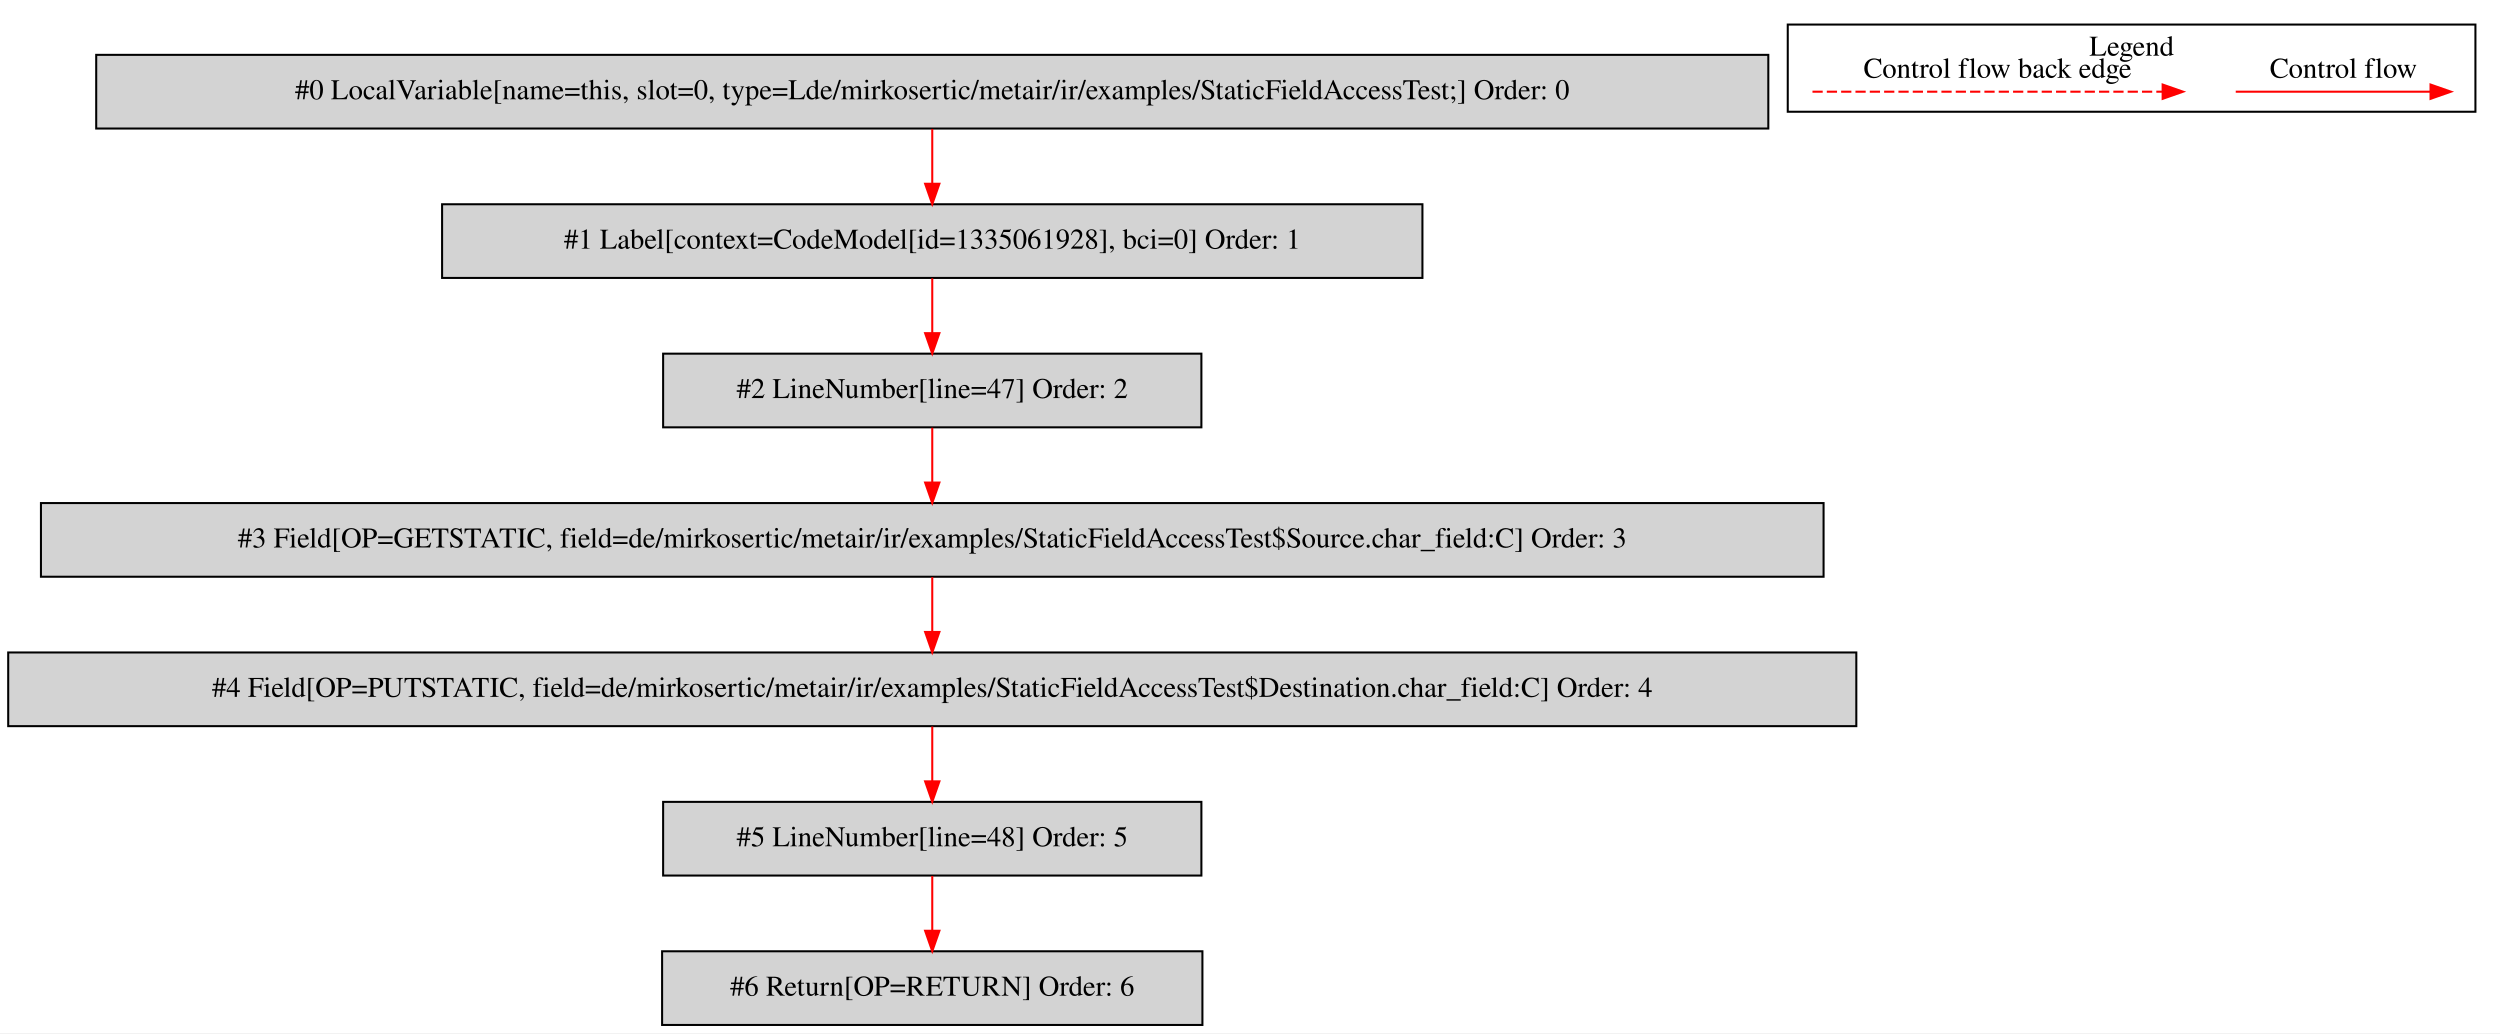
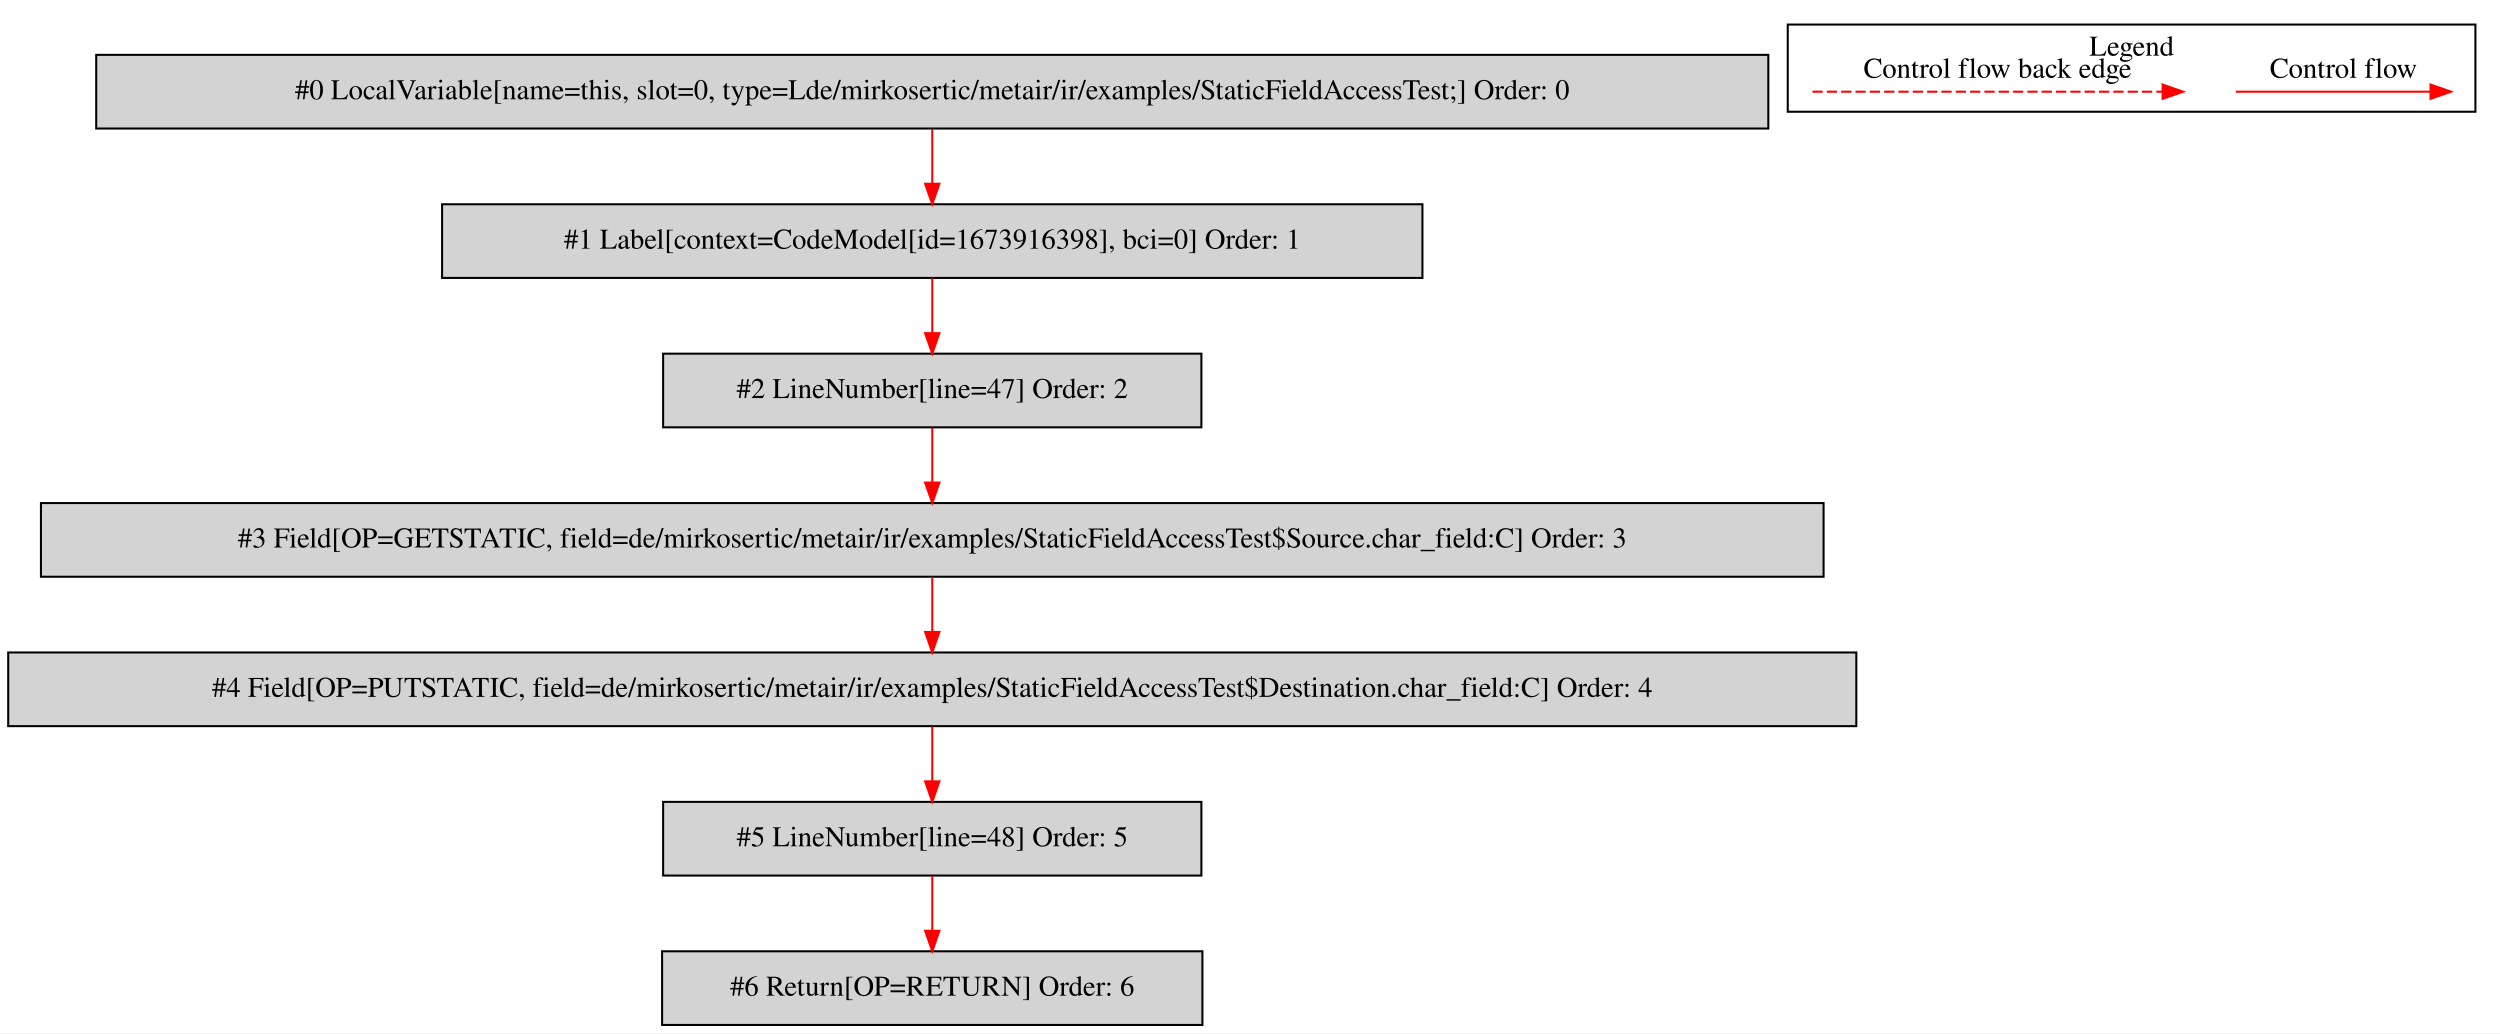
<svg xmlns="http://www.w3.org/2000/svg" width="1222pt" height="505pt" viewBox="0.00 0.00 1221.50 504.80">
  <g id="graph0" class="graph" transform="scale(1 1) rotate(0) translate(4 500.8)">
    <polygon fill="white" stroke="transparent" points="-4,4 -4,-500.8 1217.5,-500.8 1217.5,4 -4,4" />
    <g id="clust1" class="cluster">
      <polygon fill="none" stroke="black" points="869.5,-446.2 869.5,-488.8 1205.5,-488.8 1205.5,-446.2 869.5,-446.2" />
      <text text-anchor="middle" x="1037.5" y="-473.6" font-family="Times,serif" font-size="14.00">Legend</text>
    </g>
    <g id="node1" class="node">
      <polygon fill="lightgrey" stroke="black" points="860,-474 43,-474 43,-438 860,-438 860,-474" />
      <text text-anchor="middle" x="451.5" y="-452.3" font-family="Times,serif" font-size="14.00">#0 LocalVariable[name=this, slot=0, type=Lde/mirkosertic/metair/ir/examples/StaticFieldAccessTest;] Order: 0</text>
    </g>
    <g id="node2" class="node">
      <polygon fill="lightgrey" stroke="black" points="691,-401 212,-401 212,-365 691,-365 691,-401" />
-       <text text-anchor="middle" x="451.5" y="-379.3" font-family="Times,serif" font-size="14.00">#1 Label[context=CodeModel[id=1335061928], bci=0] Order: 1</text>
+       <text text-anchor="middle" x="451.5" y="-379.3" font-family="Times,serif" font-size="14.00">#1 Label[context=CodeModel[id=1673916398], bci=0] Order: 1</text>
    </g>
    <g id="edge1" class="edge">
      <path fill="none" stroke="red" d="M451.5,-437.81C451.5,-429.79 451.5,-420.05 451.5,-411.07" />
      <polygon fill="red" stroke="red" points="455,-411.03 451.5,-401.03 448,-411.03 455,-411.03" />
    </g>
    <g id="node3" class="node">
      <polygon fill="lightgrey" stroke="black" points="583,-328 320,-328 320,-292 583,-292 583,-328" />
      <text text-anchor="middle" x="451.5" y="-306.3" font-family="Times,serif" font-size="14.00">#2 LineNumber[line=47] Order: 2</text>
    </g>
    <g id="edge2" class="edge">
      <path fill="none" stroke="red" d="M451.5,-364.81C451.5,-356.79 451.5,-347.05 451.5,-338.07" />
      <polygon fill="red" stroke="red" points="455,-338.03 451.5,-328.03 448,-338.03 455,-338.03" />
    </g>
    <g id="node4" class="node">
      <polygon fill="lightgrey" stroke="black" points="887,-255 16,-255 16,-219 887,-219 887,-255" />
      <text text-anchor="middle" x="451.5" y="-233.3" font-family="Times,serif" font-size="14.00">#3 Field[OP=GETSTATIC, field=de/mirkosertic/metair/ir/examples/StaticFieldAccessTest$Source.char_field:C] Order: 3</text>
    </g>
    <g id="edge3" class="edge">
      <path fill="none" stroke="red" d="M451.5,-291.81C451.5,-283.79 451.5,-274.05 451.5,-265.07" />
      <polygon fill="red" stroke="red" points="455,-265.03 451.5,-255.03 448,-265.03 455,-265.03" />
    </g>
    <g id="node5" class="node">
      <polygon fill="lightgrey" stroke="black" points="903,-182 0,-182 0,-146 903,-146 903,-182" />
      <text text-anchor="middle" x="451.5" y="-160.3" font-family="Times,serif" font-size="14.00">#4 Field[OP=PUTSTATIC, field=de/mirkosertic/metair/ir/examples/StaticFieldAccessTest$Destination.char_field:C] Order: 4</text>
    </g>
    <g id="edge4" class="edge">
      <path fill="none" stroke="red" d="M451.5,-218.81C451.5,-210.79 451.5,-201.05 451.5,-192.07" />
      <polygon fill="red" stroke="red" points="455,-192.03 451.5,-182.03 448,-192.03 455,-192.03" />
    </g>
    <g id="node6" class="node">
      <polygon fill="lightgrey" stroke="black" points="583,-109 320,-109 320,-73 583,-73 583,-109" />
      <text text-anchor="middle" x="451.5" y="-87.3" font-family="Times,serif" font-size="14.00">#5 LineNumber[line=48] Order: 5</text>
    </g>
    <g id="edge5" class="edge">
      <path fill="none" stroke="red" d="M451.5,-145.81C451.5,-137.79 451.5,-128.05 451.5,-119.07" />
      <polygon fill="red" stroke="red" points="455,-119.03 451.5,-109.03 448,-119.03 455,-119.03" />
    </g>
    <g id="node7" class="node">
      <polygon fill="lightgrey" stroke="black" points="583.5,-36 319.5,-36 319.5,0 583.5,0 583.5,-36" />
      <text text-anchor="middle" x="451.5" y="-14.3" font-family="Times,serif" font-size="14.00">#6 Return[OP=RETURN] Order: 6</text>
    </g>
    <g id="edge6" class="edge">
      <path fill="none" stroke="red" d="M451.5,-72.81C451.5,-64.79 451.5,-55.05 451.5,-46.07" />
      <polygon fill="red" stroke="red" points="455,-46.03 451.5,-36.03 448,-46.03 455,-46.03" />
    </g>
    <g id="edge7" class="edge">
      <path fill="none" stroke="red" d="M1088.39,-456C1099.61,-456 1157.74,-456 1183.36,-456" />
      <polygon fill="red" stroke="red" points="1183.56,-459.5 1193.56,-456 1183.56,-452.5 1183.56,-459.5" />
      <text text-anchor="middle" x="1141" y="-462.8" font-family="Times,serif" font-size="14.00">Control flow</text>
    </g>
    <g id="edge8" class="edge">
      <path fill="none" stroke="red" stroke-dasharray="5,2" d="M881.58,-456C898.55,-456 1014.71,-456 1052.58,-456" />
      <polygon fill="red" stroke="red" points="1052.67,-459.5 1062.67,-456 1052.67,-452.5 1052.67,-459.5" />
      <text text-anchor="middle" x="972" y="-462.8" font-family="Times,serif" font-size="14.00">Control flow back edge</text>
    </g>
  </g>
</svg>
